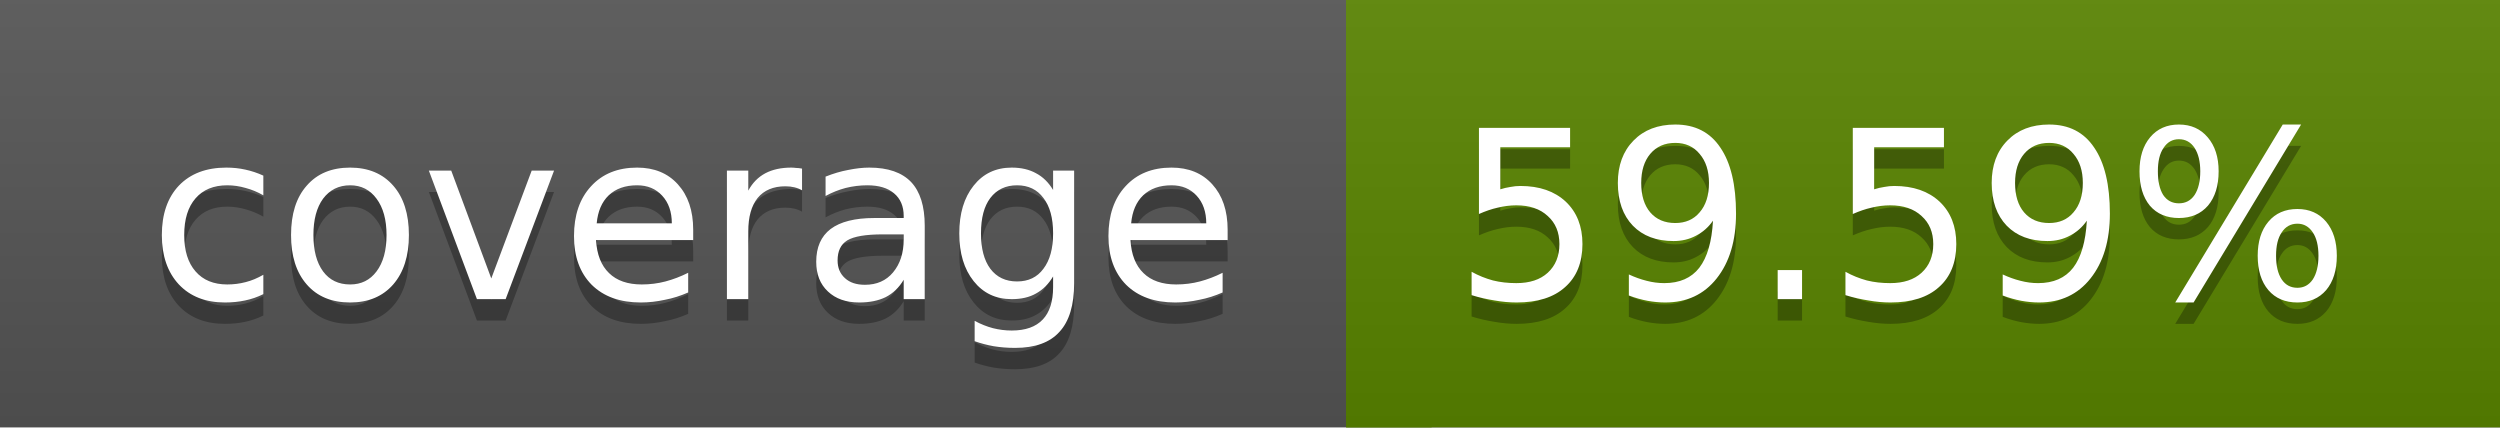
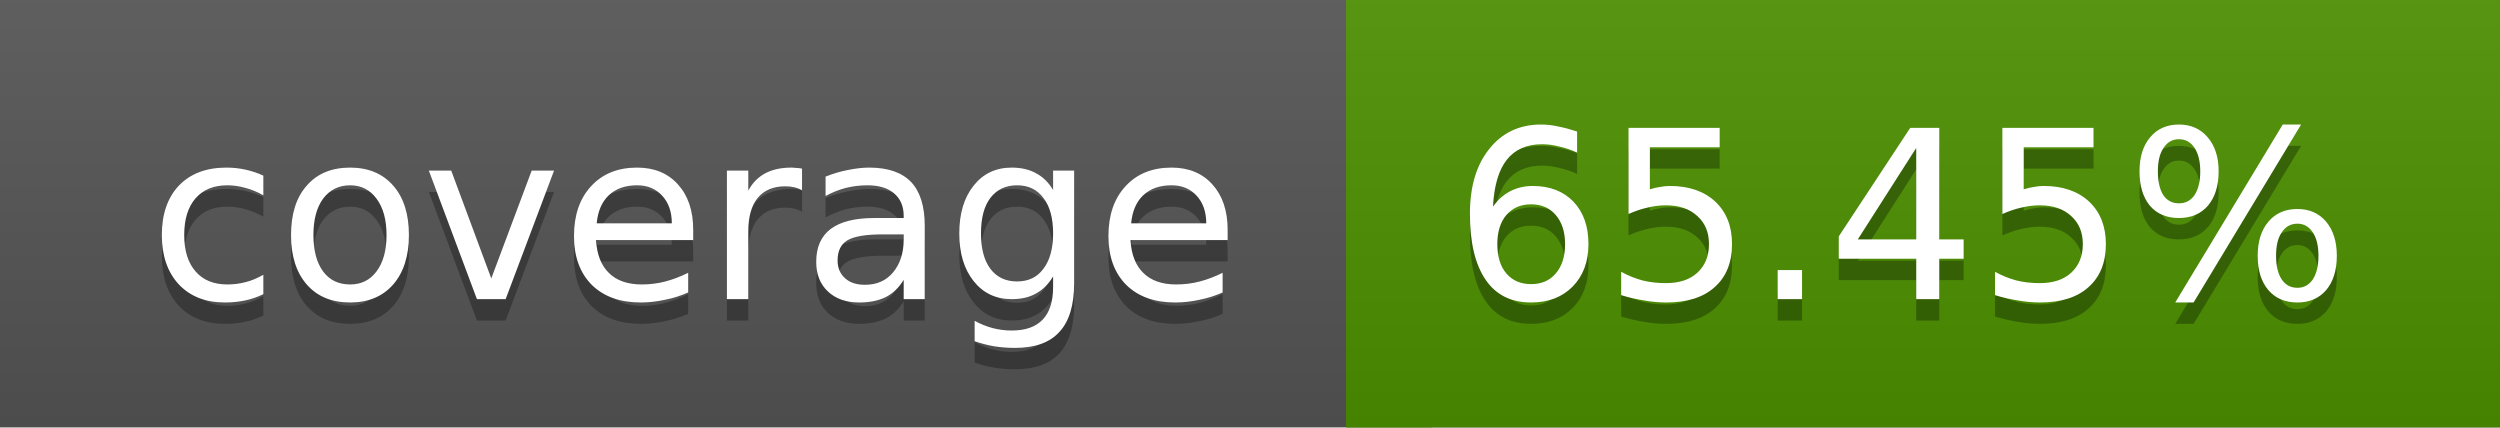
<svg xmlns="http://www.w3.org/2000/svg" width="117" height="20">
  <linearGradient id="a" x2="0" y2="100%">
    <stop offset="0" stop-color="#bbb" stop-opacity=".1" />
    <stop offset="1" stop-opacity=".1" />
  </linearGradient>
  <rect rx="0" width="117" height="20" fill="#555" />
-   <rect rx="0" x="63" width="54" height="20" fill="#598400" />
-   <path fill="#598400" d="M63 0h4v20h-4z" />
+   <rect rx="0" x="63" width="54" height="20" fill="#4c9100" />
+   <path fill="#4c9100" d="M63 0h4v20h-4z" />
  <rect rx="0" width="117" height="20" fill="url(#a)" />
  <g fill="#fff" text-anchor="middle" font-family="DejaVu Sans,Verdana,Geneva,sans-serif" font-size="11">
    <text x="32.5" y="15" fill="#010101" fill-opacity=".3">coverage</text>
    <text x="32.5" y="14">coverage</text>
-     <text x="89" y="15" fill="#010101" fill-opacity=".3">59.59%</text>
-     <text x="89" y="14">59.59%</text>
+     <text x="89" y="15" fill="#010101" fill-opacity=".3">65.45%</text>
+     <text x="89" y="14">65.45%</text>
  </g>
</svg>
